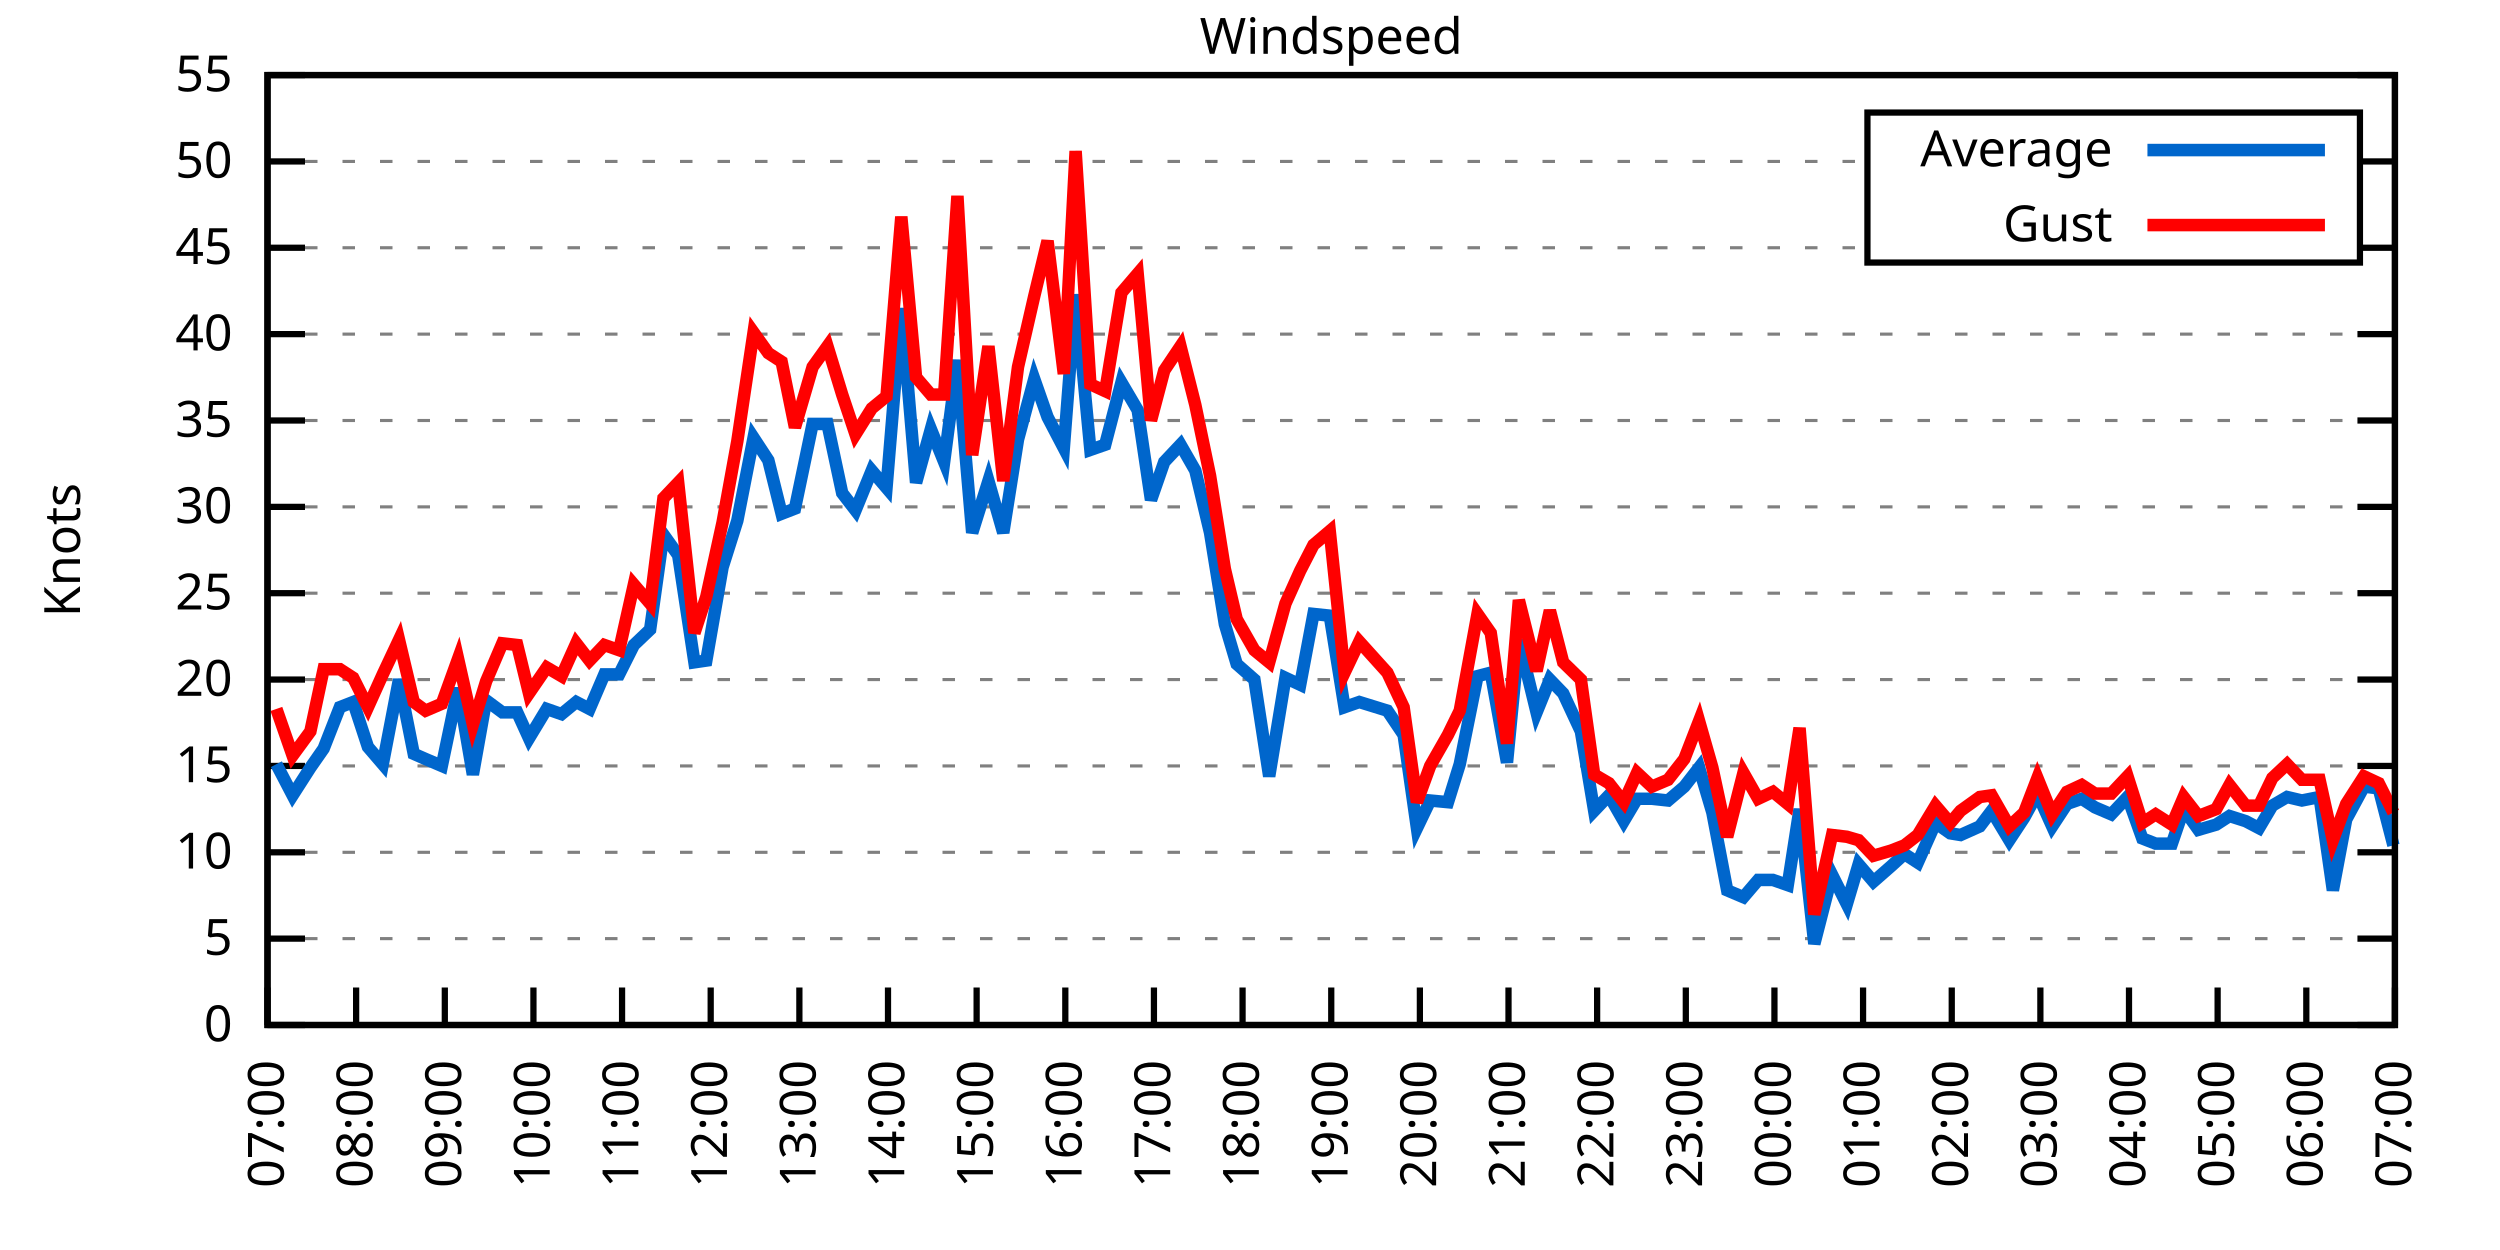
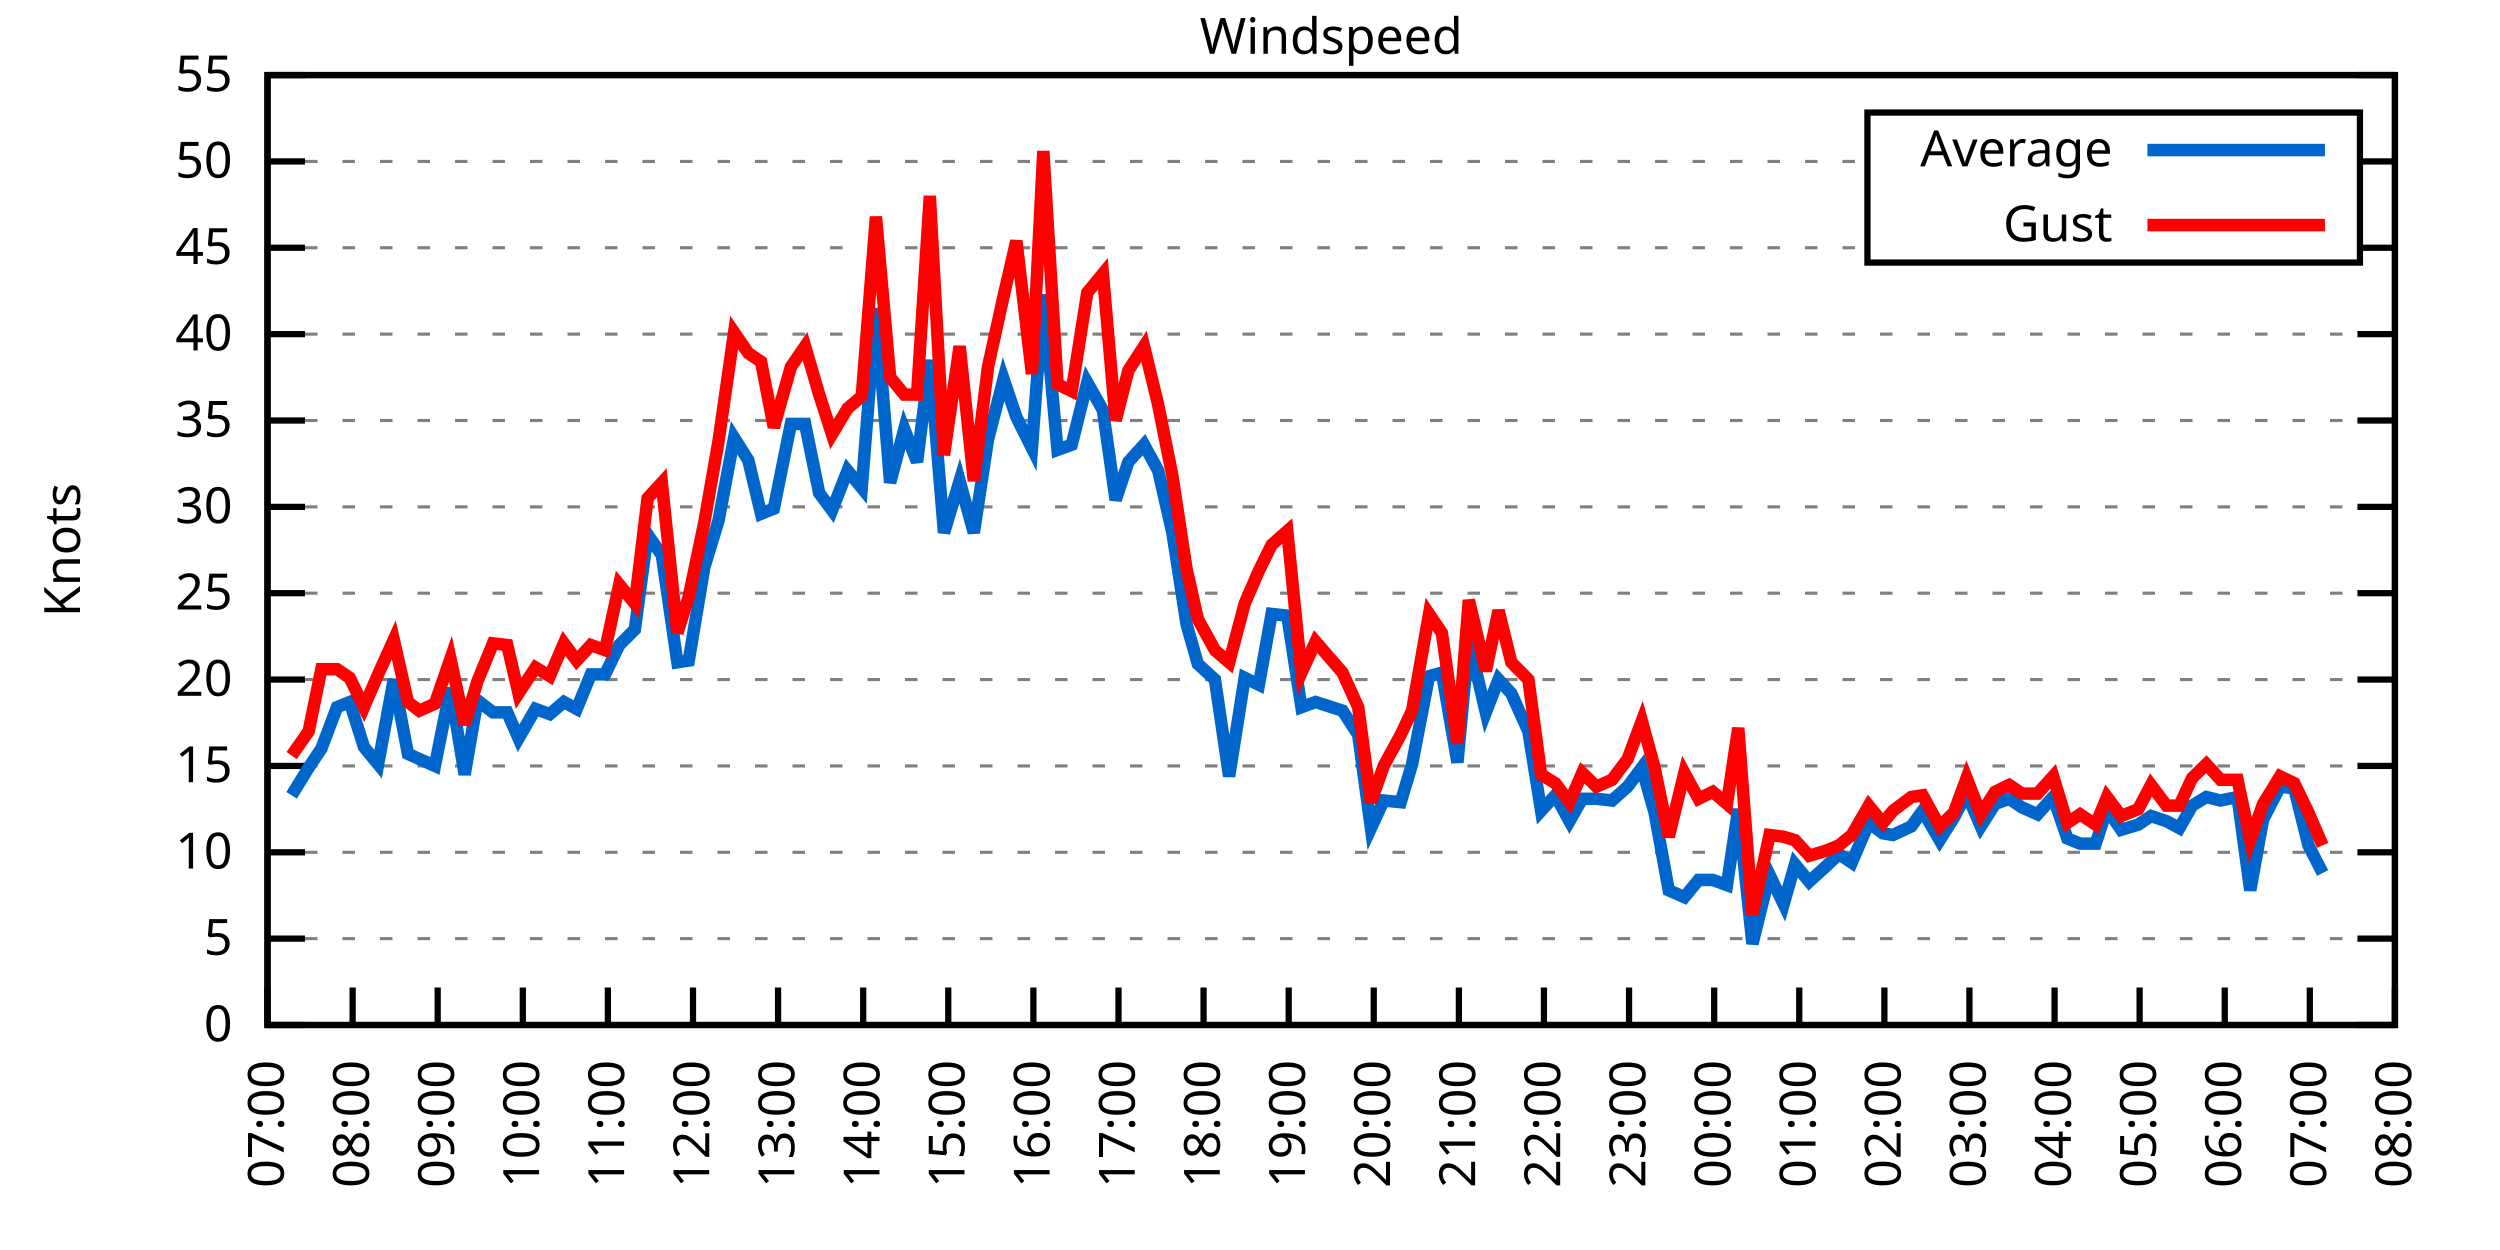
<svg xmlns="http://www.w3.org/2000/svg" xmlns:xlink="http://www.w3.org/1999/xlink" width="400" height="200" viewBox="0 0 400 200">
  <g id="gnuplot_canvas">
    <rect x="0" y="0" width="400" height="200" fill="none" />
    <defs>
      <circle id="gpDot" r="0.5" stroke-width="0.5" stroke="currentColor" />
      <path id="gpPt0" stroke-width="0.333" stroke="currentColor" d="M-1,0 h2 M0,-1 v2" />
      <path id="gpPt1" stroke-width="0.333" stroke="currentColor" d="M-1,-1 L1,1 M1,-1 L-1,1" />
      <path id="gpPt2" stroke-width="0.333" stroke="currentColor" d="M-1,0 L1,0 M0,-1 L0,1 M-1,-1 L1,1 M-1,1 L1,-1" />
      <rect id="gpPt3" stroke-width="0.333" stroke="currentColor" x="-1" y="-1" width="2" height="2" />
      <rect id="gpPt4" stroke-width="0.333" stroke="currentColor" fill="currentColor" x="-1" y="-1" width="2" height="2" />
      <circle id="gpPt5" stroke-width="0.333" stroke="currentColor" cx="0" cy="0" r="1" />
      <use xlink:href="#gpPt5" id="gpPt6" fill="currentColor" stroke="none" />
      <path id="gpPt7" stroke-width="0.333" stroke="currentColor" d="M0,-1.33 L-1.33,0.67 L1.33,0.67 z" />
      <use xlink:href="#gpPt7" id="gpPt8" fill="currentColor" stroke="none" />
      <use xlink:href="#gpPt7" id="gpPt9" stroke="currentColor" transform="rotate(180)" />
      <use xlink:href="#gpPt9" id="gpPt10" fill="currentColor" stroke="none" />
      <use xlink:href="#gpPt3" id="gpPt11" stroke="currentColor" transform="rotate(45)" />
      <use xlink:href="#gpPt11" id="gpPt12" fill="currentColor" stroke="none" />
      <path id="gpPt13" stroke-width="0.333" stroke="currentColor" d="M0,1.330 L1.265,0.411 L0.782,-1.067 L-0.782,-1.076 L-1.265,0.411 z" />
      <use xlink:href="#gpPt13" id="gpPt14" fill="currentColor" stroke="none" />
      <filter id="textbox" filterUnits="objectBoundingBox" x="0" y="0" height="1" width="1">
        <feFlood flood-color="white" flood-opacity="1" result="bgnd" />
        <feComposite in="SourceGraphic" in2="bgnd" operator="atop" />
      </filter>
      <filter id="greybox" filterUnits="objectBoundingBox" x="0" y="0" height="1" width="1">
        <feFlood flood-color="lightgrey" flood-opacity="1" result="grey" />
        <feComposite in="SourceGraphic" in2="grey" operator="atop" />
      </filter>
    </defs>
    <g fill="none" color="white" stroke="currentColor" stroke-width="1.00" stroke-linecap="butt" stroke-linejoin="miter">
</g>
    <g fill="none" color="black" stroke="currentColor" stroke-width="1.00" stroke-linecap="butt" stroke-linejoin="miter">
      <g stroke="none" shape-rendering="crispEdges">
        <polygon fill="rgb(255, 255, 255)" points="42.80,164.00 383.18,164.00 383.18,12.02 42.80,12.02 " />
      </g>
    </g>
    <g fill="none" color="black" stroke="currentColor" stroke-width="1.00" stroke-linecap="butt" stroke-linejoin="miter">
</g>
    <g fill="none" color="black" stroke="black" stroke-width="0.50" stroke-linecap="butt" stroke-linejoin="miter">
</g>
    <g fill="none" color="gray" stroke="currentColor" stroke-width="0.50" stroke-linecap="butt" stroke-linejoin="miter">
      <path stroke="gray" stroke-dasharray="2,4" class="gridline" d="M42.80,164.00 L383.19,164.00  " />
    </g>
    <g fill="none" color="gray" stroke="gray" stroke-width="1.00" stroke-linecap="butt" stroke-linejoin="miter">
</g>
    <g fill="none" color="black" stroke="currentColor" stroke-width="1.00" stroke-linecap="butt" stroke-linejoin="miter">
      <path stroke="black" d="M42.80,164.00 L48.80,164.00 M383.19,164.00 L377.19,164.00  " />
      <g transform="translate(37.20,166.60)" stroke="none" fill="black" font-family="Sans" font-size="8.00" text-anchor="end">
        <text>
          <tspan font-family="Sans"> 0</tspan>
        </text>
      </g>
    </g>
    <g fill="none" color="black" stroke="currentColor" stroke-width="1.00" stroke-linecap="butt" stroke-linejoin="miter">
</g>
    <g fill="none" color="black" stroke="black" stroke-width="0.50" stroke-linecap="butt" stroke-linejoin="miter">
</g>
    <g fill="none" color="gray" stroke="currentColor" stroke-width="0.50" stroke-linecap="butt" stroke-linejoin="miter">
      <path stroke="gray" stroke-dasharray="2,4" class="gridline" d="M42.80,150.18 L383.19,150.18  " />
    </g>
    <g fill="none" color="gray" stroke="gray" stroke-width="1.00" stroke-linecap="butt" stroke-linejoin="miter">
</g>
    <g fill="none" color="black" stroke="currentColor" stroke-width="1.00" stroke-linecap="butt" stroke-linejoin="miter">
      <path stroke="black" d="M42.80,150.18 L48.80,150.18 M383.19,150.18 L377.19,150.18  " />
      <g transform="translate(37.20,152.78)" stroke="none" fill="black" font-family="Sans" font-size="8.00" text-anchor="end">
        <text>
          <tspan font-family="Sans"> 5</tspan>
        </text>
      </g>
    </g>
    <g fill="none" color="black" stroke="currentColor" stroke-width="1.00" stroke-linecap="butt" stroke-linejoin="miter">
</g>
    <g fill="none" color="black" stroke="black" stroke-width="0.50" stroke-linecap="butt" stroke-linejoin="miter">
</g>
    <g fill="none" color="gray" stroke="currentColor" stroke-width="0.50" stroke-linecap="butt" stroke-linejoin="miter">
      <path stroke="gray" stroke-dasharray="2,4" class="gridline" d="M42.80,136.37 L383.19,136.37  " />
    </g>
    <g fill="none" color="gray" stroke="gray" stroke-width="1.00" stroke-linecap="butt" stroke-linejoin="miter">
</g>
    <g fill="none" color="black" stroke="currentColor" stroke-width="1.00" stroke-linecap="butt" stroke-linejoin="miter">
      <path stroke="black" d="M42.80,136.37 L48.80,136.37 M383.19,136.37 L377.19,136.37  " />
      <g transform="translate(37.20,138.97)" stroke="none" fill="black" font-family="Sans" font-size="8.00" text-anchor="end">
        <text>
          <tspan font-family="Sans"> 10</tspan>
        </text>
      </g>
    </g>
    <g fill="none" color="black" stroke="currentColor" stroke-width="1.00" stroke-linecap="butt" stroke-linejoin="miter">
</g>
    <g fill="none" color="black" stroke="black" stroke-width="0.50" stroke-linecap="butt" stroke-linejoin="miter">
</g>
    <g fill="none" color="gray" stroke="currentColor" stroke-width="0.50" stroke-linecap="butt" stroke-linejoin="miter">
      <path stroke="gray" stroke-dasharray="2,4" class="gridline" d="M42.80,122.55 L383.19,122.55  " />
    </g>
    <g fill="none" color="gray" stroke="gray" stroke-width="1.00" stroke-linecap="butt" stroke-linejoin="miter">
</g>
    <g fill="none" color="black" stroke="currentColor" stroke-width="1.00" stroke-linecap="butt" stroke-linejoin="miter">
      <path stroke="black" d="M42.80,122.55 L48.80,122.55 M383.19,122.55 L377.19,122.55  " />
      <g transform="translate(37.20,125.15)" stroke="none" fill="black" font-family="Sans" font-size="8.00" text-anchor="end">
        <text>
          <tspan font-family="Sans"> 15</tspan>
        </text>
      </g>
    </g>
    <g fill="none" color="black" stroke="currentColor" stroke-width="1.00" stroke-linecap="butt" stroke-linejoin="miter">
</g>
    <g fill="none" color="black" stroke="black" stroke-width="0.50" stroke-linecap="butt" stroke-linejoin="miter">
</g>
    <g fill="none" color="gray" stroke="currentColor" stroke-width="0.50" stroke-linecap="butt" stroke-linejoin="miter">
      <path stroke="gray" stroke-dasharray="2,4" class="gridline" d="M42.80,108.73 L383.19,108.73  " />
    </g>
    <g fill="none" color="gray" stroke="gray" stroke-width="1.00" stroke-linecap="butt" stroke-linejoin="miter">
</g>
    <g fill="none" color="black" stroke="currentColor" stroke-width="1.00" stroke-linecap="butt" stroke-linejoin="miter">
      <path stroke="black" d="M42.80,108.73 L48.80,108.73 M383.19,108.73 L377.19,108.73  " />
      <g transform="translate(37.20,111.33)" stroke="none" fill="black" font-family="Sans" font-size="8.00" text-anchor="end">
        <text>
          <tspan font-family="Sans"> 20</tspan>
        </text>
      </g>
    </g>
    <g fill="none" color="black" stroke="currentColor" stroke-width="1.00" stroke-linecap="butt" stroke-linejoin="miter">
</g>
    <g fill="none" color="black" stroke="black" stroke-width="0.50" stroke-linecap="butt" stroke-linejoin="miter">
</g>
    <g fill="none" color="gray" stroke="currentColor" stroke-width="0.50" stroke-linecap="butt" stroke-linejoin="miter">
      <path stroke="gray" stroke-dasharray="2,4" class="gridline" d="M42.80,94.91 L383.19,94.91  " />
    </g>
    <g fill="none" color="gray" stroke="gray" stroke-width="1.00" stroke-linecap="butt" stroke-linejoin="miter">
</g>
    <g fill="none" color="black" stroke="currentColor" stroke-width="1.00" stroke-linecap="butt" stroke-linejoin="miter">
      <path stroke="black" d="M42.80,94.91 L48.80,94.91 M383.19,94.91 L377.19,94.91  " />
      <g transform="translate(37.20,97.51)" stroke="none" fill="black" font-family="Sans" font-size="8.00" text-anchor="end">
        <text>
          <tspan font-family="Sans"> 25</tspan>
        </text>
      </g>
    </g>
    <g fill="none" color="black" stroke="currentColor" stroke-width="1.00" stroke-linecap="butt" stroke-linejoin="miter">
</g>
    <g fill="none" color="black" stroke="black" stroke-width="0.50" stroke-linecap="butt" stroke-linejoin="miter">
</g>
    <g fill="none" color="gray" stroke="currentColor" stroke-width="0.50" stroke-linecap="butt" stroke-linejoin="miter">
      <path stroke="gray" stroke-dasharray="2,4" class="gridline" d="M42.80,81.10 L383.19,81.10  " />
    </g>
    <g fill="none" color="gray" stroke="gray" stroke-width="1.00" stroke-linecap="butt" stroke-linejoin="miter">
</g>
    <g fill="none" color="black" stroke="currentColor" stroke-width="1.00" stroke-linecap="butt" stroke-linejoin="miter">
      <path stroke="black" d="M42.80,81.10 L48.80,81.10 M383.19,81.10 L377.19,81.10  " />
      <g transform="translate(37.20,83.70)" stroke="none" fill="black" font-family="Sans" font-size="8.00" text-anchor="end">
        <text>
          <tspan font-family="Sans"> 30</tspan>
        </text>
      </g>
    </g>
    <g fill="none" color="black" stroke="currentColor" stroke-width="1.00" stroke-linecap="butt" stroke-linejoin="miter">
</g>
    <g fill="none" color="black" stroke="black" stroke-width="0.50" stroke-linecap="butt" stroke-linejoin="miter">
</g>
    <g fill="none" color="gray" stroke="currentColor" stroke-width="0.50" stroke-linecap="butt" stroke-linejoin="miter">
      <path stroke="gray" stroke-dasharray="2,4" class="gridline" d="M42.80,67.28 L383.19,67.28  " />
    </g>
    <g fill="none" color="gray" stroke="gray" stroke-width="1.00" stroke-linecap="butt" stroke-linejoin="miter">
</g>
    <g fill="none" color="black" stroke="currentColor" stroke-width="1.00" stroke-linecap="butt" stroke-linejoin="miter">
      <path stroke="black" d="M42.80,67.28 L48.80,67.28 M383.19,67.28 L377.19,67.28  " />
      <g transform="translate(37.20,69.88)" stroke="none" fill="black" font-family="Sans" font-size="8.00" text-anchor="end">
        <text>
          <tspan font-family="Sans"> 35</tspan>
        </text>
      </g>
    </g>
    <g fill="none" color="black" stroke="currentColor" stroke-width="1.00" stroke-linecap="butt" stroke-linejoin="miter">
</g>
    <g fill="none" color="black" stroke="black" stroke-width="0.50" stroke-linecap="butt" stroke-linejoin="miter">
</g>
    <g fill="none" color="gray" stroke="currentColor" stroke-width="0.50" stroke-linecap="butt" stroke-linejoin="miter">
      <path stroke="gray" stroke-dasharray="2,4" class="gridline" d="M42.80,53.46 L383.19,53.46  " />
    </g>
    <g fill="none" color="gray" stroke="gray" stroke-width="1.00" stroke-linecap="butt" stroke-linejoin="miter">
</g>
    <g fill="none" color="black" stroke="currentColor" stroke-width="1.00" stroke-linecap="butt" stroke-linejoin="miter">
      <path stroke="black" d="M42.80,53.46 L48.80,53.46 M383.19,53.46 L377.19,53.46  " />
      <g transform="translate(37.20,56.06)" stroke="none" fill="black" font-family="Sans" font-size="8.00" text-anchor="end">
        <text>
          <tspan font-family="Sans"> 40</tspan>
        </text>
      </g>
    </g>
    <g fill="none" color="black" stroke="currentColor" stroke-width="1.00" stroke-linecap="butt" stroke-linejoin="miter">
</g>
    <g fill="none" color="black" stroke="black" stroke-width="0.50" stroke-linecap="butt" stroke-linejoin="miter">
</g>
    <g fill="none" color="gray" stroke="currentColor" stroke-width="0.50" stroke-linecap="butt" stroke-linejoin="miter">
      <path stroke="gray" stroke-dasharray="2,4" class="gridline" d="M42.80,39.64 L298.79,39.64 M377.59,39.64 L383.19,39.64  " />
    </g>
    <g fill="none" color="gray" stroke="gray" stroke-width="1.00" stroke-linecap="butt" stroke-linejoin="miter">
</g>
    <g fill="none" color="black" stroke="currentColor" stroke-width="1.00" stroke-linecap="butt" stroke-linejoin="miter">
      <path stroke="black" d="M42.80,39.64 L48.80,39.64 M383.19,39.64 L377.19,39.64  " />
      <g transform="translate(37.20,42.24)" stroke="none" fill="black" font-family="Sans" font-size="8.00" text-anchor="end">
        <text>
          <tspan font-family="Sans"> 45</tspan>
        </text>
      </g>
    </g>
    <g fill="none" color="black" stroke="currentColor" stroke-width="1.00" stroke-linecap="butt" stroke-linejoin="miter">
</g>
    <g fill="none" color="black" stroke="black" stroke-width="0.50" stroke-linecap="butt" stroke-linejoin="miter">
</g>
    <g fill="none" color="gray" stroke="currentColor" stroke-width="0.50" stroke-linecap="butt" stroke-linejoin="miter">
      <path stroke="gray" stroke-dasharray="2,4" class="gridline" d="M42.80,25.83 L298.79,25.83 M377.59,25.83 L383.19,25.83  " />
    </g>
    <g fill="none" color="gray" stroke="gray" stroke-width="1.00" stroke-linecap="butt" stroke-linejoin="miter">
</g>
    <g fill="none" color="black" stroke="currentColor" stroke-width="1.00" stroke-linecap="butt" stroke-linejoin="miter">
      <path stroke="black" d="M42.80,25.83 L48.80,25.83 M383.19,25.83 L377.19,25.83  " />
      <g transform="translate(37.20,28.43)" stroke="none" fill="black" font-family="Sans" font-size="8.00" text-anchor="end">
        <text>
          <tspan font-family="Sans"> 50</tspan>
        </text>
      </g>
    </g>
    <g fill="none" color="black" stroke="currentColor" stroke-width="1.00" stroke-linecap="butt" stroke-linejoin="miter">
</g>
    <g fill="none" color="black" stroke="black" stroke-width="0.50" stroke-linecap="butt" stroke-linejoin="miter">
</g>
    <g fill="none" color="gray" stroke="currentColor" stroke-width="0.50" stroke-linecap="butt" stroke-linejoin="miter">
      <path stroke="gray" stroke-dasharray="2,4" class="gridline" d="M42.80,12.01 L383.19,12.01  " />
    </g>
    <g fill="none" color="gray" stroke="gray" stroke-width="1.00" stroke-linecap="butt" stroke-linejoin="miter">
</g>
    <g fill="none" color="black" stroke="currentColor" stroke-width="1.00" stroke-linecap="butt" stroke-linejoin="miter">
      <path stroke="black" d="M42.80,12.01 L48.80,12.01 M383.19,12.01 L377.19,12.01  " />
      <g transform="translate(37.20,14.61)" stroke="none" fill="black" font-family="Sans" font-size="8.00" text-anchor="end">
        <text>
          <tspan font-family="Sans"> 55</tspan>
        </text>
      </g>
    </g>
    <g fill="none" color="black" stroke="currentColor" stroke-width="1.00" stroke-linecap="butt" stroke-linejoin="miter">
      <path stroke="black" d="M42.80,164.00 L42.80,158.00  " />
      <g transform="translate(45.40,169.60) rotate(270.00)" stroke="none" fill="black" font-family="Sans" font-size="8.00" text-anchor="end">
        <text>
          <tspan font-family="Sans">07:00</tspan>
        </text>
      </g>
    </g>
    <g fill="none" color="black" stroke="currentColor" stroke-width="1.00" stroke-linecap="butt" stroke-linejoin="miter">
-       <path stroke="black" d="M56.98,164.00 L56.98,158.00  " />
-       <g transform="translate(59.58,169.60) rotate(270.00)" stroke="none" fill="black" font-family="Sans" font-size="8.00" text-anchor="end">
+       <path stroke="black" d="M56.42,164.00 L56.42,158.00  " />
+       <g transform="translate(59.02,169.60) rotate(270.00)" stroke="none" fill="black" font-family="Sans" font-size="8.00" text-anchor="end">
        <text>
          <tspan font-family="Sans">08:00</tspan>
        </text>
      </g>
    </g>
    <g fill="none" color="black" stroke="currentColor" stroke-width="1.00" stroke-linecap="butt" stroke-linejoin="miter">
-       <path stroke="black" d="M71.17,164.00 L71.17,158.00  " />
-       <g transform="translate(73.77,169.60) rotate(270.00)" stroke="none" fill="black" font-family="Sans" font-size="8.00" text-anchor="end">
+       <path stroke="black" d="M70.03,164.00 L70.03,158.00  " />
+       <g transform="translate(72.63,169.60) rotate(270.00)" stroke="none" fill="black" font-family="Sans" font-size="8.00" text-anchor="end">
        <text>
          <tspan font-family="Sans">09:00</tspan>
        </text>
      </g>
    </g>
    <g fill="none" color="black" stroke="currentColor" stroke-width="1.00" stroke-linecap="butt" stroke-linejoin="miter">
-       <path stroke="black" d="M85.35,164.00 L85.35,158.00  " />
-       <g transform="translate(87.95,169.60) rotate(270.00)" stroke="none" fill="black" font-family="Sans" font-size="8.00" text-anchor="end">
+       <path stroke="black" d="M83.65,164.00 L83.65,158.00  " />
+       <g transform="translate(86.25,169.60) rotate(270.00)" stroke="none" fill="black" font-family="Sans" font-size="8.00" text-anchor="end">
        <text>
          <tspan font-family="Sans">10:00</tspan>
        </text>
      </g>
    </g>
    <g fill="none" color="black" stroke="currentColor" stroke-width="1.00" stroke-linecap="butt" stroke-linejoin="miter">
-       <path stroke="black" d="M99.53,164.00 L99.53,158.00  " />
-       <g transform="translate(102.13,169.60) rotate(270.00)" stroke="none" fill="black" font-family="Sans" font-size="8.00" text-anchor="end">
+       <path stroke="black" d="M97.26,164.00 L97.26,158.00  " />
+       <g transform="translate(99.86,169.60) rotate(270.00)" stroke="none" fill="black" font-family="Sans" font-size="8.00" text-anchor="end">
        <text>
          <tspan font-family="Sans">11:00</tspan>
        </text>
      </g>
    </g>
    <g fill="none" color="black" stroke="currentColor" stroke-width="1.00" stroke-linecap="butt" stroke-linejoin="miter">
-       <path stroke="black" d="M113.71,164.00 L113.71,158.00  " />
-       <g transform="translate(116.31,169.60) rotate(270.00)" stroke="none" fill="black" font-family="Sans" font-size="8.00" text-anchor="end">
+       <path stroke="black" d="M110.88,164.00 L110.88,158.00  " />
+       <g transform="translate(113.48,169.60) rotate(270.00)" stroke="none" fill="black" font-family="Sans" font-size="8.00" text-anchor="end">
        <text>
          <tspan font-family="Sans">12:00</tspan>
        </text>
      </g>
    </g>
    <g fill="none" color="black" stroke="currentColor" stroke-width="1.00" stroke-linecap="butt" stroke-linejoin="miter">
-       <path stroke="black" d="M127.90,164.00 L127.90,158.00  " />
-       <g transform="translate(130.50,169.60) rotate(270.00)" stroke="none" fill="black" font-family="Sans" font-size="8.00" text-anchor="end">
+       <path stroke="black" d="M124.49,164.00 L124.49,158.00  " />
+       <g transform="translate(127.09,169.60) rotate(270.00)" stroke="none" fill="black" font-family="Sans" font-size="8.00" text-anchor="end">
        <text>
          <tspan font-family="Sans">13:00</tspan>
        </text>
      </g>
    </g>
    <g fill="none" color="black" stroke="currentColor" stroke-width="1.00" stroke-linecap="butt" stroke-linejoin="miter">
-       <path stroke="black" d="M142.08,164.00 L142.08,158.00  " />
-       <g transform="translate(144.68,169.60) rotate(270.00)" stroke="none" fill="black" font-family="Sans" font-size="8.00" text-anchor="end">
+       <path stroke="black" d="M138.11,164.00 L138.11,158.00  " />
+       <g transform="translate(140.71,169.60) rotate(270.00)" stroke="none" fill="black" font-family="Sans" font-size="8.00" text-anchor="end">
        <text>
          <tspan font-family="Sans">14:00</tspan>
        </text>
      </g>
    </g>
    <g fill="none" color="black" stroke="currentColor" stroke-width="1.00" stroke-linecap="butt" stroke-linejoin="miter">
-       <path stroke="black" d="M156.26,164.00 L156.26,158.00  " />
-       <g transform="translate(158.86,169.60) rotate(270.00)" stroke="none" fill="black" font-family="Sans" font-size="8.00" text-anchor="end">
+       <path stroke="black" d="M151.72,164.00 L151.72,158.00  " />
+       <g transform="translate(154.32,169.60) rotate(270.00)" stroke="none" fill="black" font-family="Sans" font-size="8.00" text-anchor="end">
        <text>
          <tspan font-family="Sans">15:00</tspan>
        </text>
      </g>
    </g>
    <g fill="none" color="black" stroke="currentColor" stroke-width="1.00" stroke-linecap="butt" stroke-linejoin="miter">
-       <path stroke="black" d="M170.45,164.00 L170.45,158.00  " />
-       <g transform="translate(173.05,169.60) rotate(270.00)" stroke="none" fill="black" font-family="Sans" font-size="8.00" text-anchor="end">
+       <path stroke="black" d="M165.34,164.00 L165.34,158.00  " />
+       <g transform="translate(167.94,169.60) rotate(270.00)" stroke="none" fill="black" font-family="Sans" font-size="8.00" text-anchor="end">
        <text>
          <tspan font-family="Sans">16:00</tspan>
        </text>
      </g>
    </g>
    <g fill="none" color="black" stroke="currentColor" stroke-width="1.00" stroke-linecap="butt" stroke-linejoin="miter">
-       <path stroke="black" d="M184.63,164.00 L184.63,158.00  " />
-       <g transform="translate(187.23,169.60) rotate(270.00)" stroke="none" fill="black" font-family="Sans" font-size="8.00" text-anchor="end">
+       <path stroke="black" d="M178.96,164.00 L178.96,158.00  " />
+       <g transform="translate(181.56,169.60) rotate(270.00)" stroke="none" fill="black" font-family="Sans" font-size="8.00" text-anchor="end">
        <text>
          <tspan font-family="Sans">17:00</tspan>
        </text>
      </g>
    </g>
    <g fill="none" color="black" stroke="currentColor" stroke-width="1.00" stroke-linecap="butt" stroke-linejoin="miter">
-       <path stroke="black" d="M198.81,164.00 L198.81,158.00  " />
-       <g transform="translate(201.41,169.60) rotate(270.00)" stroke="none" fill="black" font-family="Sans" font-size="8.00" text-anchor="end">
+       <path stroke="black" d="M192.57,164.00 L192.57,158.00  " />
+       <g transform="translate(195.17,169.60) rotate(270.00)" stroke="none" fill="black" font-family="Sans" font-size="8.00" text-anchor="end">
        <text>
          <tspan font-family="Sans">18:00</tspan>
        </text>
      </g>
    </g>
    <g fill="none" color="black" stroke="currentColor" stroke-width="1.00" stroke-linecap="butt" stroke-linejoin="miter">
-       <path stroke="black" d="M213.00,164.00 L213.00,158.00  " />
-       <g transform="translate(215.60,169.60) rotate(270.00)" stroke="none" fill="black" font-family="Sans" font-size="8.00" text-anchor="end">
+       <path stroke="black" d="M206.19,164.00 L206.19,158.00  " />
+       <g transform="translate(208.79,169.60) rotate(270.00)" stroke="none" fill="black" font-family="Sans" font-size="8.00" text-anchor="end">
        <text>
          <tspan font-family="Sans">19:00</tspan>
        </text>
      </g>
    </g>
    <g fill="none" color="black" stroke="currentColor" stroke-width="1.00" stroke-linecap="butt" stroke-linejoin="miter">
-       <path stroke="black" d="M227.18,164.00 L227.18,158.00  " />
-       <g transform="translate(229.78,169.60) rotate(270.00)" stroke="none" fill="black" font-family="Sans" font-size="8.00" text-anchor="end">
+       <path stroke="black" d="M219.80,164.00 L219.80,158.00  " />
+       <g transform="translate(222.40,169.60) rotate(270.00)" stroke="none" fill="black" font-family="Sans" font-size="8.00" text-anchor="end">
        <text>
          <tspan font-family="Sans">20:00</tspan>
        </text>
      </g>
    </g>
    <g fill="none" color="black" stroke="currentColor" stroke-width="1.00" stroke-linecap="butt" stroke-linejoin="miter">
-       <path stroke="black" d="M241.36,164.00 L241.36,158.00  " />
-       <g transform="translate(243.96,169.60) rotate(270.00)" stroke="none" fill="black" font-family="Sans" font-size="8.00" text-anchor="end">
+       <path stroke="black" d="M233.42,164.00 L233.42,158.00  " />
+       <g transform="translate(236.02,169.60) rotate(270.00)" stroke="none" fill="black" font-family="Sans" font-size="8.00" text-anchor="end">
        <text>
          <tspan font-family="Sans">21:00</tspan>
        </text>
      </g>
    </g>
    <g fill="none" color="black" stroke="currentColor" stroke-width="1.00" stroke-linecap="butt" stroke-linejoin="miter">
-       <path stroke="black" d="M255.54,164.00 L255.54,158.00  " />
-       <g transform="translate(258.14,169.60) rotate(270.00)" stroke="none" fill="black" font-family="Sans" font-size="8.00" text-anchor="end">
+       <path stroke="black" d="M247.03,164.00 L247.03,158.00  " />
+       <g transform="translate(249.63,169.60) rotate(270.00)" stroke="none" fill="black" font-family="Sans" font-size="8.00" text-anchor="end">
        <text>
          <tspan font-family="Sans">22:00</tspan>
        </text>
      </g>
    </g>
    <g fill="none" color="black" stroke="currentColor" stroke-width="1.00" stroke-linecap="butt" stroke-linejoin="miter">
-       <path stroke="black" d="M269.73,164.00 L269.73,158.00  " />
-       <g transform="translate(272.33,169.60) rotate(270.00)" stroke="none" fill="black" font-family="Sans" font-size="8.00" text-anchor="end">
+       <path stroke="black" d="M260.65,164.00 L260.65,158.00  " />
+       <g transform="translate(263.25,169.60) rotate(270.00)" stroke="none" fill="black" font-family="Sans" font-size="8.00" text-anchor="end">
        <text>
          <tspan font-family="Sans">23:00</tspan>
        </text>
      </g>
    </g>
    <g fill="none" color="black" stroke="currentColor" stroke-width="1.00" stroke-linecap="butt" stroke-linejoin="miter">
-       <path stroke="black" d="M283.91,164.00 L283.91,158.00  " />
-       <g transform="translate(286.51,169.60) rotate(270.00)" stroke="none" fill="black" font-family="Sans" font-size="8.00" text-anchor="end">
+       <path stroke="black" d="M274.27,164.00 L274.27,158.00  " />
+       <g transform="translate(276.87,169.60) rotate(270.00)" stroke="none" fill="black" font-family="Sans" font-size="8.00" text-anchor="end">
        <text>
          <tspan font-family="Sans">00:00</tspan>
        </text>
      </g>
    </g>
    <g fill="none" color="black" stroke="currentColor" stroke-width="1.00" stroke-linecap="butt" stroke-linejoin="miter">
-       <path stroke="black" d="M298.09,164.00 L298.09,158.00  " />
-       <g transform="translate(300.69,169.60) rotate(270.00)" stroke="none" fill="black" font-family="Sans" font-size="8.00" text-anchor="end">
+       <path stroke="black" d="M287.88,164.00 L287.88,158.00  " />
+       <g transform="translate(290.48,169.60) rotate(270.00)" stroke="none" fill="black" font-family="Sans" font-size="8.00" text-anchor="end">
        <text>
          <tspan font-family="Sans">01:00</tspan>
        </text>
      </g>
    </g>
    <g fill="none" color="black" stroke="currentColor" stroke-width="1.00" stroke-linecap="butt" stroke-linejoin="miter">
-       <path stroke="black" d="M312.28,164.00 L312.28,158.00  " />
-       <g transform="translate(314.88,169.60) rotate(270.00)" stroke="none" fill="black" font-family="Sans" font-size="8.00" text-anchor="end">
+       <path stroke="black" d="M301.50,164.00 L301.50,158.00  " />
+       <g transform="translate(304.10,169.60) rotate(270.00)" stroke="none" fill="black" font-family="Sans" font-size="8.00" text-anchor="end">
        <text>
          <tspan font-family="Sans">02:00</tspan>
        </text>
      </g>
    </g>
    <g fill="none" color="black" stroke="currentColor" stroke-width="1.00" stroke-linecap="butt" stroke-linejoin="miter">
-       <path stroke="black" d="M326.46,164.00 L326.46,158.00  " />
-       <g transform="translate(329.06,169.60) rotate(270.00)" stroke="none" fill="black" font-family="Sans" font-size="8.00" text-anchor="end">
+       <path stroke="black" d="M315.11,164.00 L315.11,158.00  " />
+       <g transform="translate(317.71,169.60) rotate(270.00)" stroke="none" fill="black" font-family="Sans" font-size="8.00" text-anchor="end">
        <text>
          <tspan font-family="Sans">03:00</tspan>
        </text>
      </g>
    </g>
    <g fill="none" color="black" stroke="currentColor" stroke-width="1.00" stroke-linecap="butt" stroke-linejoin="miter">
-       <path stroke="black" d="M340.64,164.00 L340.64,158.00  " />
-       <g transform="translate(343.24,169.60) rotate(270.00)" stroke="none" fill="black" font-family="Sans" font-size="8.00" text-anchor="end">
+       <path stroke="black" d="M328.73,164.00 L328.73,158.00  " />
+       <g transform="translate(331.33,169.60) rotate(270.00)" stroke="none" fill="black" font-family="Sans" font-size="8.00" text-anchor="end">
        <text>
          <tspan font-family="Sans">04:00</tspan>
        </text>
      </g>
    </g>
    <g fill="none" color="black" stroke="currentColor" stroke-width="1.00" stroke-linecap="butt" stroke-linejoin="miter">
-       <path stroke="black" d="M354.82,164.00 L354.82,158.00  " />
-       <g transform="translate(357.42,169.60) rotate(270.00)" stroke="none" fill="black" font-family="Sans" font-size="8.00" text-anchor="end">
+       <path stroke="black" d="M342.34,164.00 L342.34,158.00  " />
+       <g transform="translate(344.94,169.60) rotate(270.00)" stroke="none" fill="black" font-family="Sans" font-size="8.00" text-anchor="end">
        <text>
          <tspan font-family="Sans">05:00</tspan>
        </text>
      </g>
    </g>
    <g fill="none" color="black" stroke="currentColor" stroke-width="1.00" stroke-linecap="butt" stroke-linejoin="miter">
-       <path stroke="black" d="M369.01,164.00 L369.01,158.00  " />
-       <g transform="translate(371.61,169.60) rotate(270.00)" stroke="none" fill="black" font-family="Sans" font-size="8.00" text-anchor="end">
+       <path stroke="black" d="M355.96,164.00 L355.96,158.00  " />
+       <g transform="translate(358.56,169.60) rotate(270.00)" stroke="none" fill="black" font-family="Sans" font-size="8.00" text-anchor="end">
        <text>
          <tspan font-family="Sans">06:00</tspan>
+         </text>
+       </g>
+     </g>
+     <g fill="none" color="black" stroke="currentColor" stroke-width="1.00" stroke-linecap="butt" stroke-linejoin="miter">
+       <path stroke="black" d="M369.57,164.00 L369.57,158.00  " />
+       <g transform="translate(372.17,169.60) rotate(270.00)" stroke="none" fill="black" font-family="Sans" font-size="8.00" text-anchor="end">
+         <text>
+           <tspan font-family="Sans">07:00</tspan>
        </text>
      </g>
    </g>
    <g fill="none" color="black" stroke="currentColor" stroke-width="1.00" stroke-linecap="butt" stroke-linejoin="miter">
      <path stroke="black" d="M383.19,164.00 L383.19,158.00  " />
      <g transform="translate(385.79,169.60) rotate(270.00)" stroke="none" fill="black" font-family="Sans" font-size="8.00" text-anchor="end">
        <text>
-           <tspan font-family="Sans">07:00</tspan>
+           <tspan font-family="Sans">08:00</tspan>
        </text>
      </g>
    </g>
    <g fill="none" color="black" stroke="currentColor" stroke-width="1.00" stroke-linecap="butt" stroke-linejoin="miter">
</g>
    <g fill="none" color="black" stroke="currentColor" stroke-width="1.00" stroke-linecap="butt" stroke-linejoin="miter">
      <path stroke="black" d="M42.80,12.01 L42.80,164.00 L383.19,164.00 L383.19,12.01 L42.80,12.01 Z  " />
    </g>
    <g fill="none" color="black" stroke="currentColor" stroke-width="1.00" stroke-linecap="butt" stroke-linejoin="miter">
</g>
    <g fill="none" color="black" stroke="currentColor" stroke-width="1.00" stroke-linecap="butt" stroke-linejoin="miter">
      <path stroke="black" d="M298.79,42.01 L298.79,18.01 L377.59,18.01 L377.59,42.01 L298.79,42.01 Z  " />
    </g>
    <g id="Windspeed_plot_1">
      <g fill="none" color="white" stroke="black" stroke-width="2.00" stroke-linecap="butt" stroke-linejoin="miter">
</g>
      <g fill="none" color="black" stroke="currentColor" stroke-width="2.00" stroke-linecap="butt" stroke-linejoin="miter">
        <g transform="translate(337.99,26.61)" stroke="none" fill="black" font-family="Sans" font-size="8.00" text-anchor="end">
          <text>
            <tspan font-family="Sans">Average</tspan>
          </text>
        </g>
      </g>
      <g fill="none" color="black" stroke="currentColor" stroke-width="2.00" stroke-linecap="butt" stroke-linejoin="miter">
-         <path stroke="rgb(  0, 102, 204)" d="M343.59,24.01 L371.99,24.01 M44.22,122.27 L46.82,127.25 L49.66,122.82 L51.78,119.78 L54.38,113.15 L56.51,112.32   L58.87,119.51 L61.24,122.27 L63.84,108.73 L66.20,120.61 L68.09,121.44 L70.69,122.55 L73.29,110.11 L75.66,123.93   L77.78,112.05 L80.38,113.98 L82.75,113.98 L84.64,118.13 L87.48,113.43 L89.84,114.26 L92.20,112.32 L94.33,113.43   L96.70,107.90 L99.06,107.90 L101.42,103.20 L104.02,100.72 L106.15,85.52 L108.51,88.83 L111.11,105.97 L113.01,105.69   L115.61,90.77 L117.97,83.31 L120.57,70.04 L122.93,73.64 L125.06,82.20 L127.19,81.37 L130.02,67.83 L132.39,67.83   L134.75,78.89 L136.88,81.65 L139.48,75.29 L141.84,78.06 L144.21,49.32 L146.57,77.23 L148.94,68.66 L151.06,73.91   L153.19,57.61 L155.55,85.24 L158.15,76.95 L160.52,85.24 L162.88,70.32 L165.48,60.65 L167.61,66.73 L170.21,71.70   L172.10,47.11 L174.46,71.98 L176.83,71.15 L179.43,61.20 L182.03,65.62 L184.16,79.99 L186.28,73.91 L188.88,71.15   L191.25,75.29 L193.61,85.24 L195.98,99.89 L197.87,106.24 L200.70,108.73 L203.07,124.21 L205.67,108.45 L208.03,109.56   L210.16,98.23 L212.76,98.51 L215.12,113.15 L217.49,112.32 L221.98,113.71 L224.58,117.57 L226.71,132.50 L228.83,128.08   L231.67,128.35 L233.56,122.27 L236.40,108.18 L238.52,107.63 L241.12,122.00 L243.02,102.37 L245.85,113.98 L247.98,108.73   L250.11,110.94 L252.94,117.02 L255.07,129.73 L257.43,127.25 L259.80,131.39 L261.93,127.80 L264.29,127.80 L266.89,128.08   L269.49,125.86 L271.85,122.82 L273.98,130.01 L276.35,142.45 L278.95,143.55 L281.31,140.79 L283.67,140.79 L286.04,141.62   L287.93,129.46 L290.29,151.01 L293.13,139.96 L295.49,144.66 L297.38,138.30 L299.75,141.06 L302.58,138.58 L304.71,136.64   L306.84,138.02 L309.68,131.67 L312.04,133.33 L313.69,133.60 L316.77,132.22 L318.66,129.73 L321.49,134.43 L323.86,130.84   L325.99,126.97 L328.35,132.22 L330.71,128.63 L333.08,127.80 L335.20,129.18 L337.80,130.29 L340.40,127.52 L342.77,134.15   L344.90,134.98 L347.50,134.98 L349.39,129.46 L351.75,132.77 L354.59,131.94 L356.72,130.56 L359.32,131.39 L361.44,132.50   L363.57,128.90 L365.93,127.52 L368.30,128.08 L371.13,127.52 L373.26,142.45 L375.39,131.11 L378.23,125.86 L380.59,126.14   L382.95,135.26  " />
+         <path stroke="rgb(  0, 102, 204)" d="M343.59,24.01 L371.99,24.01 M46.66,127.25 L49.38,122.82 L51.42,119.78 L53.92,113.15 L55.96,112.32 L58.23,119.51   L60.50,122.27 L63.00,108.73 L65.27,120.61 L67.08,121.44 L69.58,122.55 L72.07,110.11 L74.34,123.93 L76.39,112.05   L78.88,113.98 L81.15,113.98 L82.97,118.13 L85.69,113.43 L87.96,114.26 L90.23,112.32 L92.27,113.43 L94.54,107.90   L96.81,107.90 L99.08,103.20 L101.57,100.72 L103.62,85.52 L105.89,88.83 L108.38,105.97 L110.20,105.69 L112.69,90.77   L114.96,83.31 L117.46,70.04 L119.73,73.64 L121.77,82.20 L123.81,81.37 L126.54,67.83 L128.81,67.83 L131.07,78.89   L133.12,81.65 L135.61,75.29 L137.88,78.06 L140.15,49.32 L142.42,77.23 L144.69,68.66 L146.73,73.91 L148.77,57.61   L151.04,85.24 L153.54,76.95 L155.81,85.24 L158.08,70.32 L160.57,60.65 L162.62,66.73 L165.11,71.70 L166.93,47.11   L169.20,71.98 L171.47,71.15 L173.96,61.20 L176.46,65.62 L178.50,79.99 L180.54,73.91 L183.04,71.15 L185.31,75.29   L187.58,85.24 L189.85,99.89 L191.66,106.24 L194.39,108.73 L196.66,124.21 L199.15,108.45 L201.42,109.56 L203.46,98.23   L205.96,98.51 L208.23,113.15 L210.50,112.32 L214.81,113.71 L217.31,117.57 L219.35,132.50 L221.39,128.08 L224.11,128.35   L225.93,122.27 L228.65,108.18 L230.70,107.63 L233.19,122.00 L235.01,102.37 L237.73,113.98 L239.77,108.73 L241.81,110.94   L244.54,117.02 L246.58,129.73 L248.85,127.25 L251.12,131.39 L253.16,127.80 L255.43,127.80 L257.93,128.08 L260.42,125.86   L262.69,122.82 L264.73,130.01 L267.00,142.45 L269.50,143.55 L271.77,140.79 L274.04,140.79 L276.31,141.62 L278.12,129.46   L280.39,151.01 L283.12,139.96 L285.38,144.66 L287.20,138.30 L289.47,141.06 L292.19,138.58 L294.23,136.64 L296.28,138.02   L299.00,131.67 L301.27,133.33 L302.86,133.60 L305.81,132.22 L307.62,129.73 L310.35,134.43 L312.62,130.84 L314.66,126.97   L316.93,132.22 L319.20,128.63 L321.47,127.80 L323.51,129.18 L326.00,130.29 L328.50,127.52 L330.77,134.15 L332.81,134.98   L335.31,134.98 L337.12,129.46 L339.39,132.77 L342.12,131.94 L344.16,130.56 L346.65,131.39 L348.70,132.50 L350.74,128.90   L353.01,127.52 L355.28,128.08 L358.00,127.52 L360.04,142.45 L362.09,131.11 L364.81,125.86 L367.08,126.14 L369.35,135.26   L371.62,139.68  " />
      </g>
    </g>
    <g id="Windspeed_plot_2">
      <g fill="none" color="black" stroke="currentColor" stroke-width="2.00" stroke-linecap="butt" stroke-linejoin="miter">
        <g transform="translate(337.99,38.61)" stroke="none" fill="black" font-family="Sans" font-size="8.00" text-anchor="end">
          <text>
            <tspan font-family="Sans">Gust</tspan>
          </text>
        </g>
      </g>
      <g fill="none" color="black" stroke="currentColor" stroke-width="2.00" stroke-linecap="butt" stroke-linejoin="miter">
-         <path stroke="rgb(255,   0,   0)" d="M343.59,36.01 L371.99,36.01 M44.22,113.43 L46.82,120.89 L49.66,117.02 L51.78,107.07 L54.38,107.07 L56.51,108.45   L58.87,113.15 L61.24,107.90 L63.84,102.37 L66.20,112.32 L68.09,113.71 L70.69,112.60 L73.29,105.41 L75.66,115.92   L77.78,109.01 L80.38,102.93 L82.75,103.20 L84.64,110.94 L87.48,106.80 L89.84,108.18 L92.20,102.93 L94.33,105.69   L96.70,103.20 L99.06,104.03 L101.42,93.53 L104.02,96.57 L106.15,79.71 L108.51,77.23 L111.11,101.27 L113.01,95.47   L115.61,83.58 L117.97,70.60 L120.57,53.19 L122.93,56.50 L125.06,57.88 L127.19,68.38 L130.02,58.71 L132.39,55.40   L134.75,63.13 L136.88,69.49 L139.48,65.34 L141.84,63.41 L144.21,34.67 L146.57,60.37 L148.94,63.13 L151.06,63.13   L153.19,31.35 L155.55,72.81 L158.15,55.40 L160.52,76.95 L162.88,58.71 L165.48,47.38 L167.61,38.54 L170.21,59.82   L172.10,24.17 L174.46,61.48 L176.83,62.58 L179.43,46.83 L182.03,43.79 L184.16,67.28 L186.28,59.27 L188.88,55.40   L191.25,64.79 L193.61,76.12 L195.98,91.04 L197.87,99.06 L200.70,104.03 L203.07,105.97 L205.67,96.57 L208.03,91.32   L210.16,87.18 L212.76,84.97 L215.12,107.63 L217.49,102.65 L221.98,107.63 L224.58,113.15 L226.71,128.35 L228.83,122.55   L231.67,117.57 L233.56,113.71 L236.40,98.23 L238.52,101.27 L241.12,118.96 L243.02,96.02 L245.85,107.35 L247.98,97.68   L250.11,105.97 L252.94,108.73 L255.07,123.93 L257.43,125.31 L259.80,128.35 L261.93,123.65 L264.29,125.86 L266.89,124.76   L269.49,121.44 L271.85,115.36 L273.98,122.82 L276.35,133.88 L278.95,123.65 L281.31,127.80 L283.67,126.69 L286.04,128.63   L287.93,116.47 L290.29,146.31 L293.13,133.60 L295.49,133.88 L297.38,134.43 L299.75,136.92 L302.58,136.09 L304.71,135.26   L306.84,133.60 L309.68,128.90 L312.04,131.67 L313.69,129.73 L316.77,127.52 L318.66,127.25 L321.49,132.22 L323.86,130.01   L325.99,124.48 L328.35,130.29 L330.71,126.69 L333.08,125.59 L335.20,126.97 L337.80,126.97 L340.40,124.21 L342.77,131.67   L344.90,130.29 L347.50,131.94 L349.39,127.52 L351.75,130.56 L354.59,129.46 L356.72,125.59 L359.32,128.90 L361.44,128.90   L363.57,124.48 L365.93,122.27 L368.30,124.76 L371.13,124.76 L373.26,134.43 L375.39,128.63 L378.23,124.21 L380.59,125.31   L382.95,130.01  " />
+         <path stroke="rgb(255,   0,   0)" d="M343.59,36.01 L371.99,36.01 M46.66,120.89 L49.38,117.02 L51.42,107.07 L53.92,107.07 L55.96,108.45 L58.23,113.15   L60.50,107.90 L63.00,102.37 L65.27,112.32 L67.08,113.71 L69.58,112.60 L72.07,105.41 L74.34,115.92 L76.39,109.01   L78.88,102.93 L81.15,103.20 L82.97,110.94 L85.69,106.80 L87.96,108.18 L90.23,102.93 L92.27,105.69 L94.54,103.20   L96.81,104.03 L99.08,93.53 L101.57,96.57 L103.62,79.71 L105.89,77.23 L108.38,101.27 L110.20,95.47 L112.69,83.58   L114.96,70.60 L117.46,53.19 L119.73,56.50 L121.77,57.88 L123.81,68.38 L126.54,58.71 L128.81,55.40 L131.07,63.13   L133.12,69.49 L135.61,65.34 L137.88,63.41 L140.15,34.67 L142.42,60.37 L144.69,63.13 L146.73,63.13 L148.77,31.35   L151.04,72.81 L153.54,55.40 L155.81,76.95 L158.08,58.71 L160.57,47.38 L162.62,38.54 L165.11,59.82 L166.93,24.17   L169.20,61.48 L171.47,62.58 L173.96,46.83 L176.46,43.79 L178.50,67.28 L180.54,59.27 L183.04,55.40 L185.31,64.79   L187.58,76.12 L189.85,91.04 L191.66,99.06 L194.39,104.03 L196.66,105.97 L199.15,96.57 L201.42,91.32 L203.46,87.18   L205.96,84.97 L208.23,107.63 L210.50,102.65 L214.81,107.63 L217.31,113.15 L219.35,128.35 L221.39,122.55 L224.11,117.57   L225.93,113.71 L228.65,98.23 L230.70,101.27 L233.19,118.96 L235.01,96.02 L237.73,107.35 L239.77,97.68 L241.81,105.97   L244.54,108.73 L246.58,123.93 L248.85,125.31 L251.12,128.35 L253.16,123.65 L255.43,125.86 L257.93,124.76 L260.42,121.44   L262.69,115.36 L264.73,122.82 L267.00,133.88 L269.50,123.65 L271.77,127.80 L274.04,126.69 L276.31,128.63 L278.12,116.47   L280.39,146.31 L283.12,133.60 L285.38,133.88 L287.20,134.43 L289.47,136.92 L292.19,136.09 L294.23,135.26 L296.28,133.60   L299.00,128.90 L301.27,131.67 L302.86,129.73 L305.81,127.52 L307.62,127.25 L310.35,132.22 L312.62,130.01 L314.66,124.48   L316.93,130.29 L319.20,126.69 L321.47,125.59 L323.51,126.97 L326.00,126.97 L328.50,124.21 L330.77,131.67 L332.81,130.29   L335.31,131.94 L337.12,127.52 L339.39,130.56 L342.12,129.46 L344.16,125.59 L346.65,128.90 L348.70,128.90 L350.74,124.48   L353.01,122.27 L355.28,124.76 L358.00,124.76 L360.04,134.43 L362.09,128.63 L364.81,124.21 L367.08,125.31 L369.35,130.01   L371.62,135.26  " />
      </g>
    </g>
    <g fill="none" color="black" stroke="currentColor" stroke-width="2.00" stroke-linecap="butt" stroke-linejoin="miter">
</g>
    <g fill="none" color="black" stroke="black" stroke-width="1.00" stroke-linecap="butt" stroke-linejoin="miter">
</g>
    <g fill="none" color="black" stroke="currentColor" stroke-width="1.00" stroke-linecap="butt" stroke-linejoin="miter">
      <path stroke="black" d="M42.80,12.01 L42.80,164.00 L383.19,164.00 L383.19,12.01 L42.80,12.01 Z  " />
      <g transform="translate(12.80,88.01) rotate(270.00)" stroke="none" fill="black" font-family="Sans" font-size="8.00" text-anchor="middle">
        <text>
          <tspan font-family="Sans">Knots</tspan>
        </text>
      </g>
    </g>
    <g fill="none" color="black" stroke="currentColor" stroke-width="1.00" stroke-linecap="butt" stroke-linejoin="miter">
</g>
    <g fill="none" color="black" stroke="currentColor" stroke-width="1.00" stroke-linecap="butt" stroke-linejoin="miter">
      <g transform="translate(212.99,8.61)" stroke="none" fill="black" font-family="Sans" font-size="8.00" text-anchor="middle">
        <text>
          <tspan font-family="Sans">Windspeed</tspan>
        </text>
      </g>
    </g>
    <g fill="none" color="black" stroke="currentColor" stroke-width="1.00" stroke-linecap="butt" stroke-linejoin="miter">
</g>
  </g>
</svg>
